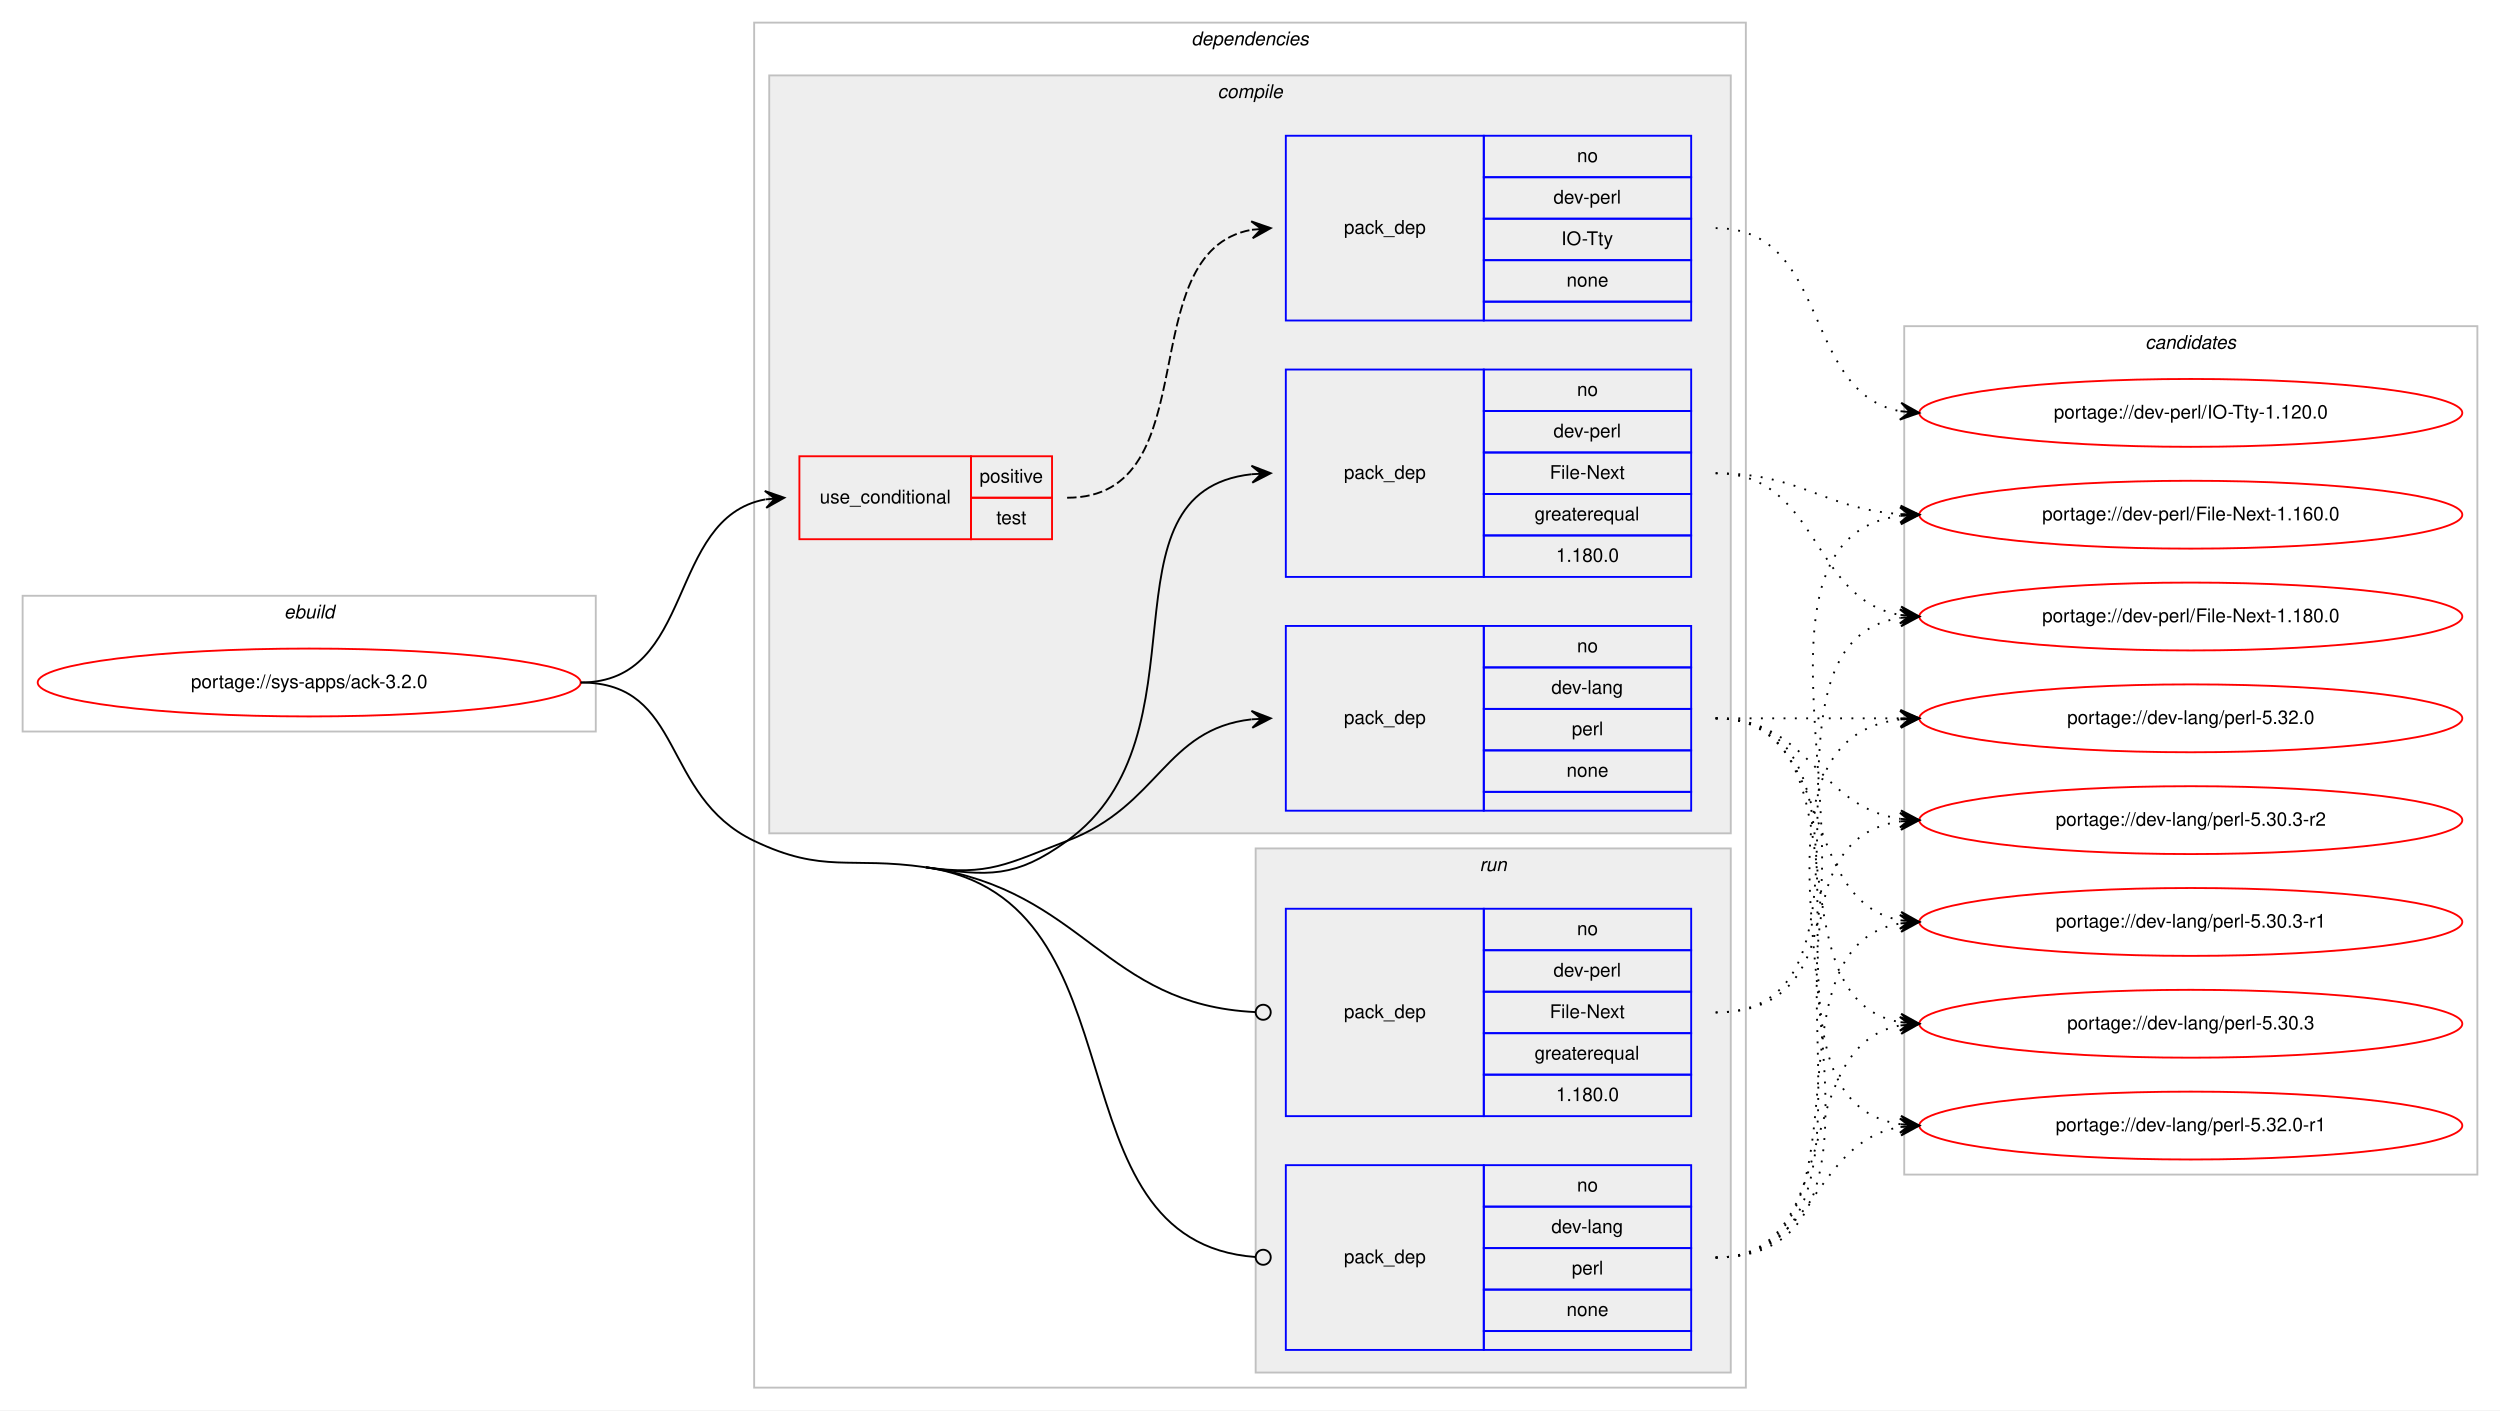
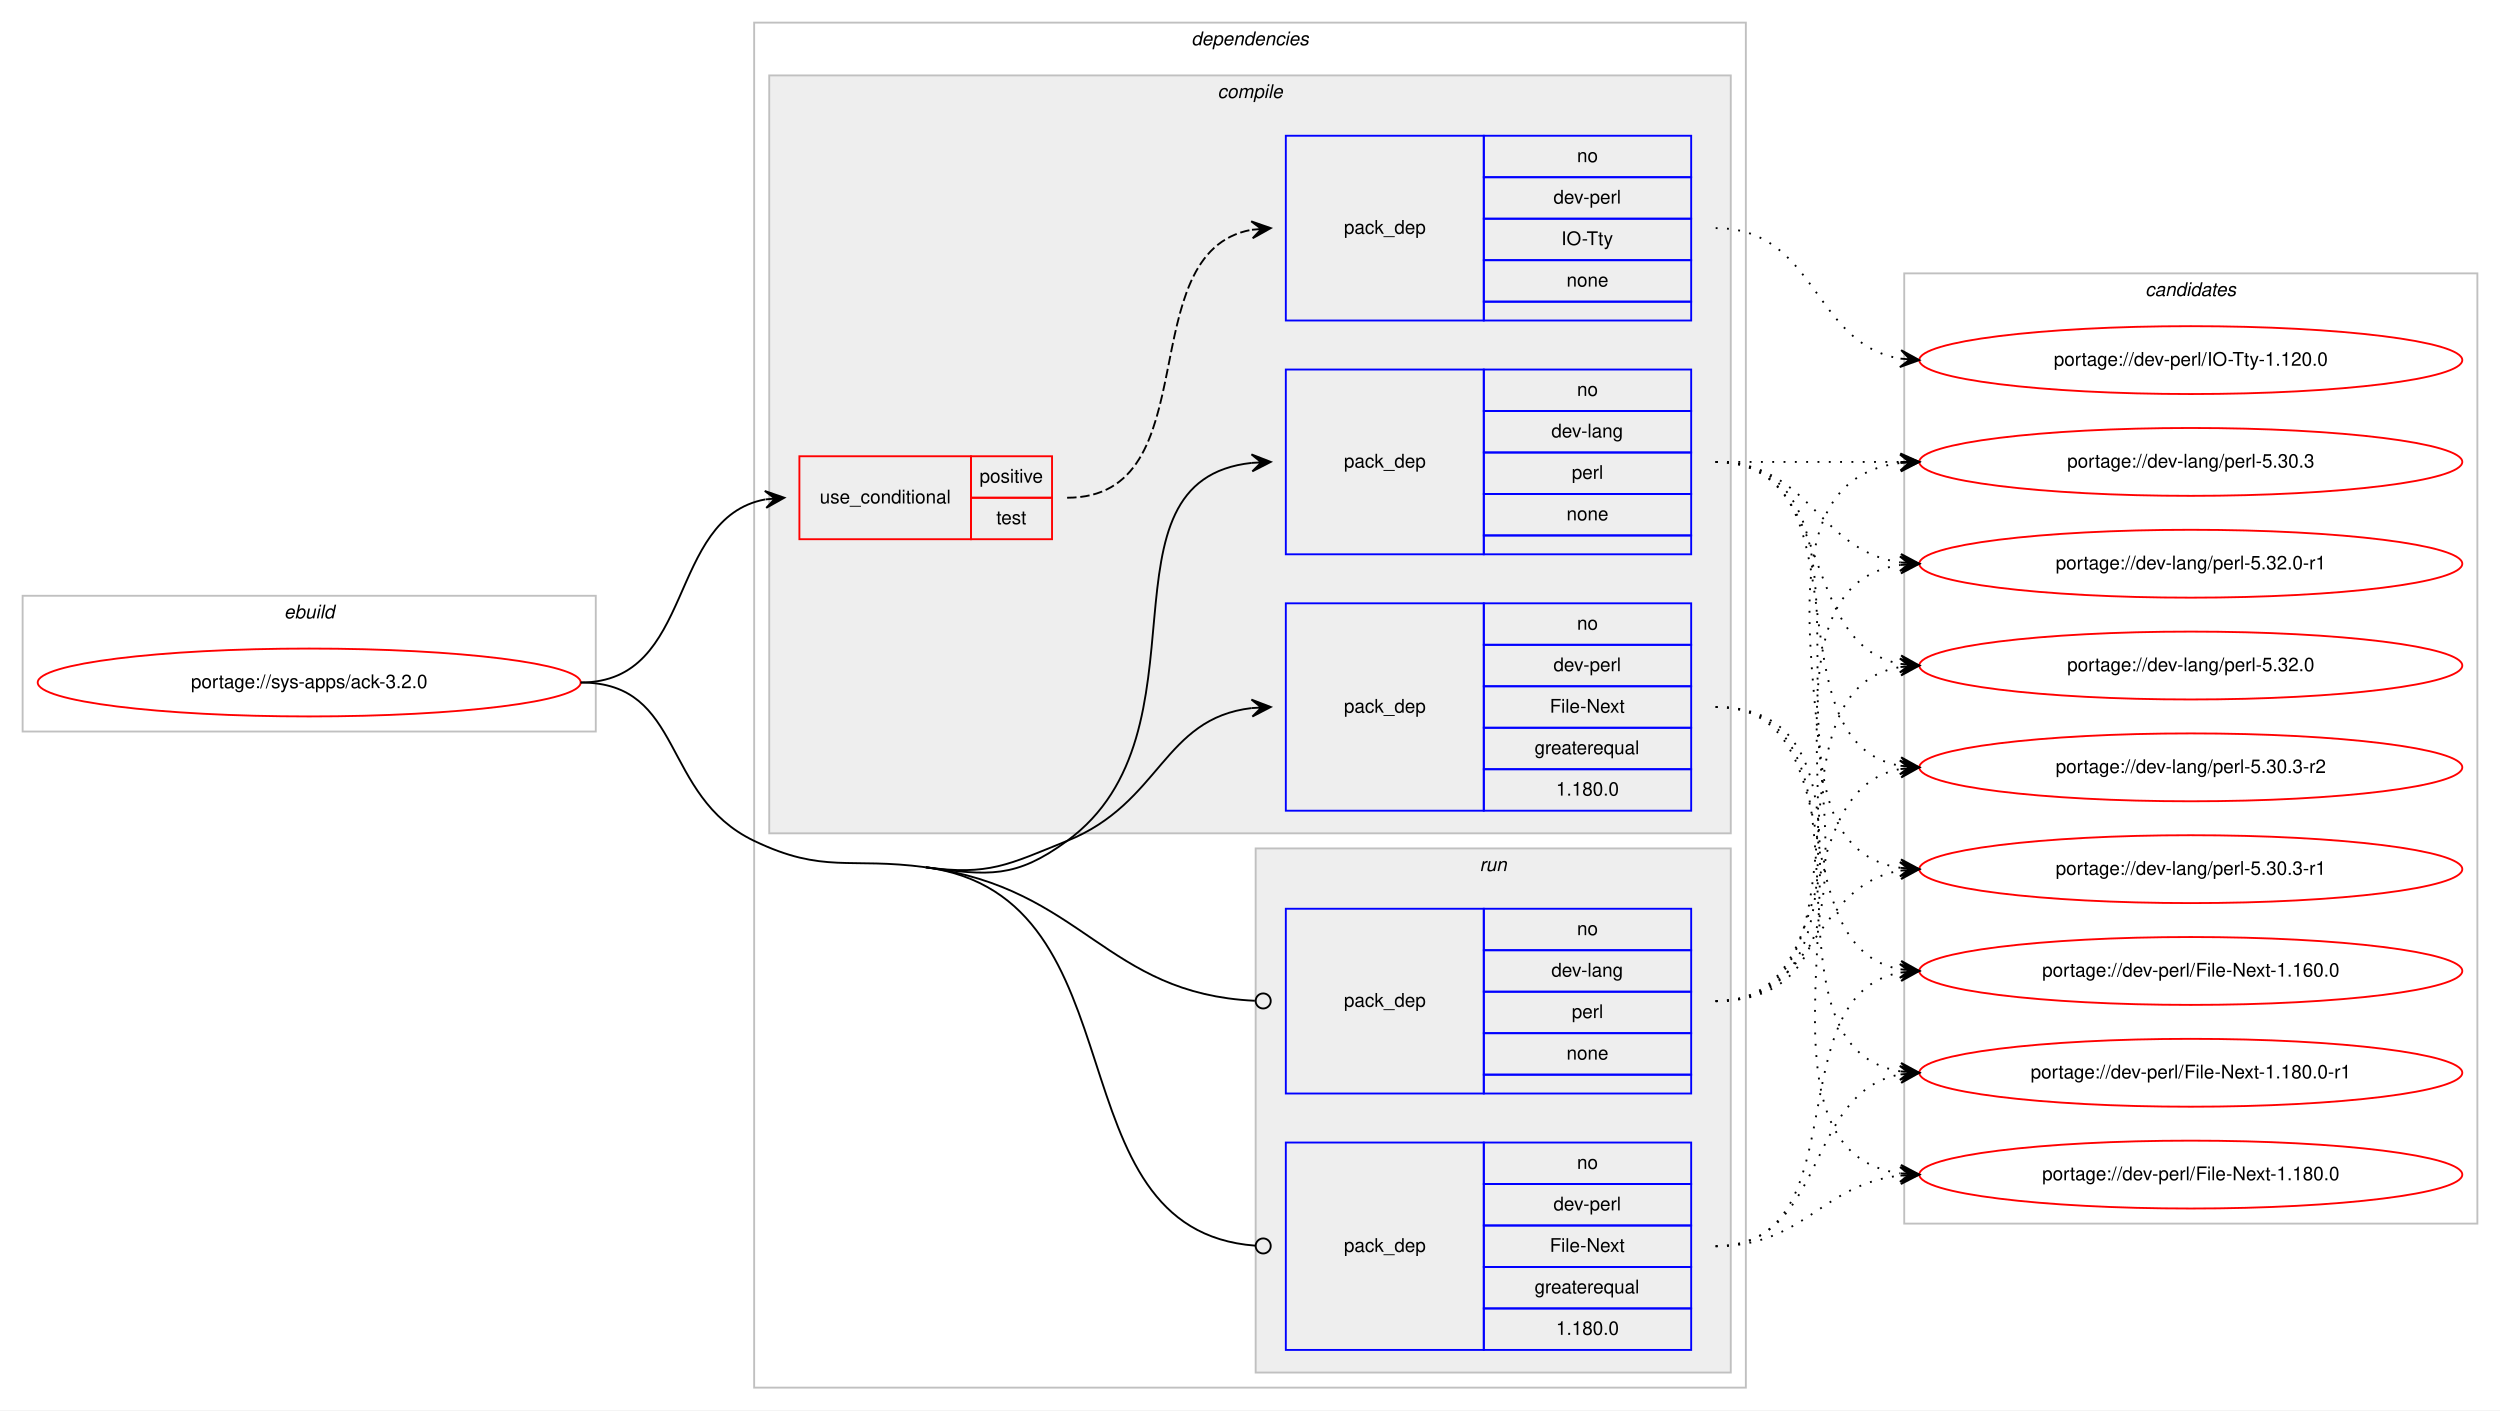
<svg xmlns="http://www.w3.org/2000/svg" xmlns:xlink="http://www.w3.org/1999/xlink" width="1326pt" height="748pt" viewBox="0.00 0.00 1326.00 748.00">
  <g id="graph0" class="graph" transform="scale(1 1) rotate(0) translate(4 744)">
    <polygon fill="#ffffff" stroke="transparent" points="-4,4 -4,-744 1322,-744 1322,4 -4,4" />
    <g id="clust1" class="cluster">
      <polygon fill="none" stroke="#c0c0c0" points="8,-356 8,-428 312,-428 312,-356 8,-356" />
      <text text-anchor="start" x="146.663" y="-416" font-family="Helvetica,sans-Serif" font-style="italic" font-size="10.00" fill="#000000">ebuild</text>
    </g>
    <g id="clust2" class="cluster">
      <polygon fill="none" stroke="#c0c0c0" points="396,-8 396,-732 922,-732 922,-8 396,-8" />
      <text text-anchor="start" x="627.875" y="-720" font-family="Helvetica,sans-Serif" font-style="italic" font-size="10.00" fill="#000000">dependencies</text>
    </g>
    <g id="clust3" class="cluster">
      <polygon fill="#eeeeee" stroke="#c0c0c0" points="404,-302 404,-704 914,-704 914,-302 404,-302" />
      <text text-anchor="start" x="641.778" y="-692" font-family="Helvetica,sans-Serif" font-style="italic" font-size="10.00" fill="#000000">compile</text>
    </g>
    <g id="clust9" class="cluster">
      <polygon fill="#eeeeee" stroke="#c0c0c0" points="662,-16 662,-294 914,-294 914,-16 662,-16" />
      <text text-anchor="start" x="780.777" y="-282" font-family="Helvetica,sans-Serif" font-style="italic" font-size="10.00" fill="#000000">run</text>
    </g>
    <g id="clust12" class="cluster">
-       <polygon fill="none" stroke="#c0c0c0" points="1006,-121 1006,-571 1310,-571 1310,-121 1006,-121" />
-       <text text-anchor="start" x="1133.824" y="-559" font-family="Helvetica,sans-Serif" font-style="italic" font-size="10.00" fill="#000000">candidates</text>
+       <polygon fill="none" stroke="#c0c0c0" points="1006,-95 1006,-599 1310,-599 1310,-95 1006,-95" />
+       <text text-anchor="start" x="1133.824" y="-587" font-family="Helvetica,sans-Serif" font-style="italic" font-size="10.00" fill="#000000">candidates</text>
    </g>
    <g id="node1" class="node">
      <g id="a_node1">
        <a xlink:href="../sys-apps/ack-3.2.0.svg" xlink:title="portage://sys-apps/ack-3.2.0">
          <ellipse fill="none" stroke="#ff0000" cx="160" cy="-382" rx="144" ry="18" />
          <text text-anchor="middle" x="160" y="-379" font-family="Helvetica,sans-Serif" font-size="10.00" fill="#000000">portage://sys-apps/ack-3.2.0</text>
        </a>
      </g>
    </g>
    <g id="node2" class="node">
      <polygon fill="none" stroke="#ff0000" points="420,-458 420,-502 511,-502 511,-458 420,-458" />
      <text text-anchor="start" x="430.767" y="-477" font-family="Helvetica,sans-Serif" font-size="10.00" fill="#000000">use_conditional</text>
      <polygon fill="none" stroke="#ff0000" points="511,-480 511,-502 554,-502 554,-480 511,-480" />
      <text text-anchor="start" x="515.553" y="-488" font-family="Helvetica,sans-Serif" font-size="10.00" fill="#000000">positive</text>
      <polygon fill="none" stroke="#ff0000" points="511,-458 511,-480 554,-480 554,-458 511,-458" />
      <text text-anchor="start" x="524.442" y="-466" font-family="Helvetica,sans-Serif" font-size="10.00" fill="#000000">test</text>
    </g>
    <g id="edge2" class="edge">
      <path fill="none" stroke="#000000" d="M304,-382C365.145,-382 349.357,-469.213 401.787,-479.092" />
      <polygon fill="#000000" stroke="#000000" points="412,-480 401.641,-483.597 407.02,-479.557 402.039,-479.115 402.039,-479.115 402.039,-479.115 407.02,-479.557 402.438,-474.632 412,-480 412,-480" />
    </g>
    <g id="node4" class="node">
-       <polygon fill="none" stroke="#0000ff" points="678,-314 678,-412 783,-412 783,-314 678,-314" />
-       <text text-anchor="start" x="708.823" y="-360" font-family="Helvetica,sans-Serif" font-size="10.00" fill="#000000">pack_dep</text>
-       <polygon fill="none" stroke="#0000ff" points="783,-390 783,-412 893,-412 893,-390 783,-390" />
-       <text text-anchor="start" x="832.441" y="-398" font-family="Helvetica,sans-Serif" font-size="10.00" fill="#000000">no</text>
-       <polygon fill="none" stroke="#0000ff" points="783,-368 783,-390 893,-390 893,-368 783,-368" />
-       <text text-anchor="start" x="818.828" y="-376" font-family="Helvetica,sans-Serif" font-size="10.00" fill="#000000">dev-lang</text>
-       <polygon fill="none" stroke="#0000ff" points="783,-346 783,-368 893,-368 893,-346 783,-346" />
-       <text text-anchor="start" x="829.667" y="-354" font-family="Helvetica,sans-Serif" font-size="10.00" fill="#000000">perl</text>
-       <polygon fill="none" stroke="#0000ff" points="783,-324 783,-346 893,-346 893,-324 783,-324" />
-       <text text-anchor="start" x="826.882" y="-332" font-family="Helvetica,sans-Serif" font-size="10.00" fill="#000000">none</text>
-       <polygon fill="none" stroke="#0000ff" points="783,-314 783,-324 893,-324 893,-314 783,-314" />
-     </g>
-     <g id="edge3" class="edge">
-       <path fill="none" stroke="#000000" d="M487,-284C520.558,-279.136 530.303,-285.954 562,-298 610.994,-316.618 613.808,-357.291 659.841,-362.457" />
-       <polygon fill="#000000" stroke="#000000" points="670,-363 659.774,-366.959 665.007,-362.733 660.014,-362.466 660.014,-362.466 660.014,-362.466 665.007,-362.733 660.255,-357.972 670,-363 670,-363" />
-     </g>
-     <g id="node5" class="node">
-       <polygon fill="none" stroke="#0000ff" points="678,-438 678,-548 783,-548 783,-438 678,-438" />
-       <text text-anchor="start" x="708.823" y="-490" font-family="Helvetica,sans-Serif" font-size="10.00" fill="#000000">pack_dep</text>
+       <polygon fill="none" stroke="#0000ff" points="678,-450 678,-548 783,-548 783,-450 678,-450" />
+       <text text-anchor="start" x="708.823" y="-496" font-family="Helvetica,sans-Serif" font-size="10.00" fill="#000000">pack_dep</text>
      <polygon fill="none" stroke="#0000ff" points="783,-526 783,-548 893,-548 893,-526 783,-526" />
      <text text-anchor="start" x="832.441" y="-534" font-family="Helvetica,sans-Serif" font-size="10.00" fill="#000000">no</text>
      <polygon fill="none" stroke="#0000ff" points="783,-504 783,-526 893,-526 893,-504 783,-504" />
-       <text text-anchor="start" x="819.943" y="-512" font-family="Helvetica,sans-Serif" font-size="10.00" fill="#000000">dev-perl</text>
+       <text text-anchor="start" x="818.828" y="-512" font-family="Helvetica,sans-Serif" font-size="10.00" fill="#000000">dev-lang</text>
      <polygon fill="none" stroke="#0000ff" points="783,-482 783,-504 893,-504 893,-482 783,-482" />
-       <text text-anchor="start" x="818.004" y="-490" font-family="Helvetica,sans-Serif" font-size="10.00" fill="#000000">File-Next</text>
+       <text text-anchor="start" x="829.667" y="-490" font-family="Helvetica,sans-Serif" font-size="10.00" fill="#000000">perl</text>
      <polygon fill="none" stroke="#0000ff" points="783,-460 783,-482 893,-482 893,-460 783,-460" />
-       <text text-anchor="start" x="809.936" y="-468" font-family="Helvetica,sans-Serif" font-size="10.00" fill="#000000">greaterequal</text>
-       <polygon fill="none" stroke="#0000ff" points="783,-438 783,-460 893,-460 893,-438 783,-438" />
-       <text text-anchor="start" x="821.323" y="-446" font-family="Helvetica,sans-Serif" font-size="10.00" fill="#000000">1.180.0</text>
+       <text text-anchor="start" x="826.882" y="-468" font-family="Helvetica,sans-Serif" font-size="10.00" fill="#000000">none</text>
+       <polygon fill="none" stroke="#0000ff" points="783,-450 783,-460 893,-460 893,-450 783,-450" />
+     </g>
+     <g id="edge3" class="edge">
+       <path fill="none" stroke="#000000" d="M487,-284C520.605,-279.471 534.623,-277.991 562,-298 640.997,-355.736 573.687,-489.175 659.945,-498.486" />
+       <polygon fill="#000000" stroke="#000000" points="670,-499 659.783,-502.984 665.006,-498.745 660.013,-498.49 660.013,-498.49 660.013,-498.49 665.006,-498.745 660.243,-493.995 670,-499 670,-499" />
+     </g>
+     <g id="node5" class="node">
+       <polygon fill="none" stroke="#0000ff" points="678,-314 678,-424 783,-424 783,-314 678,-314" />
+       <text text-anchor="start" x="708.823" y="-366" font-family="Helvetica,sans-Serif" font-size="10.00" fill="#000000">pack_dep</text>
+       <polygon fill="none" stroke="#0000ff" points="783,-402 783,-424 893,-424 893,-402 783,-402" />
+       <text text-anchor="start" x="832.441" y="-410" font-family="Helvetica,sans-Serif" font-size="10.00" fill="#000000">no</text>
+       <polygon fill="none" stroke="#0000ff" points="783,-380 783,-402 893,-402 893,-380 783,-380" />
+       <text text-anchor="start" x="819.943" y="-388" font-family="Helvetica,sans-Serif" font-size="10.00" fill="#000000">dev-perl</text>
+       <polygon fill="none" stroke="#0000ff" points="783,-358 783,-380 893,-380 893,-358 783,-358" />
+       <text text-anchor="start" x="818.004" y="-366" font-family="Helvetica,sans-Serif" font-size="10.00" fill="#000000">File-Next</text>
+       <polygon fill="none" stroke="#0000ff" points="783,-336 783,-358 893,-358 893,-336 783,-336" />
+       <text text-anchor="start" x="809.936" y="-344" font-family="Helvetica,sans-Serif" font-size="10.00" fill="#000000">greaterequal</text>
+       <polygon fill="none" stroke="#0000ff" points="783,-314 783,-336 893,-336 893,-314 783,-314" />
+       <text text-anchor="start" x="821.323" y="-322" font-family="Helvetica,sans-Serif" font-size="10.00" fill="#000000">1.180.0</text>
    </g>
    <g id="edge4" class="edge">
-       <path fill="none" stroke="#000000" d="M487,-284C520.558,-279.136 534.496,-278.166 562,-298 639.453,-353.854 575.892,-483.199 659.913,-492.473" />
-       <polygon fill="#000000" stroke="#000000" points="670,-493 659.779,-496.972 665.007,-492.739 660.014,-492.478 660.014,-492.478 660.014,-492.478 665.007,-492.739 660.248,-487.985 670,-493 670,-493" />
+       <path fill="none" stroke="#000000" d="M487,-284C520.605,-279.471 530.548,-285.326 562,-298 611.95,-318.128 612.678,-362.918 659.906,-368.438" />
+       <polygon fill="#000000" stroke="#000000" points="670,-369 659.765,-372.938 665.008,-368.722 660.015,-368.445 660.015,-368.445 660.015,-368.445 665.008,-368.722 660.265,-363.951 670,-369 670,-369" />
    </g>
    <g id="node6" class="node">
-       <polygon fill="none" stroke="#0000ff" points="678,-28 678,-126 783,-126 783,-28 678,-28" />
-       <text text-anchor="start" x="708.823" y="-74" font-family="Helvetica,sans-Serif" font-size="10.00" fill="#000000">pack_dep</text>
-       <polygon fill="none" stroke="#0000ff" points="783,-104 783,-126 893,-126 893,-104 783,-104" />
-       <text text-anchor="start" x="832.441" y="-112" font-family="Helvetica,sans-Serif" font-size="10.00" fill="#000000">no</text>
-       <polygon fill="none" stroke="#0000ff" points="783,-82 783,-104 893,-104 893,-82 783,-82" />
-       <text text-anchor="start" x="818.828" y="-90" font-family="Helvetica,sans-Serif" font-size="10.00" fill="#000000">dev-lang</text>
-       <polygon fill="none" stroke="#0000ff" points="783,-60 783,-82 893,-82 893,-60 783,-60" />
-       <text text-anchor="start" x="829.667" y="-68" font-family="Helvetica,sans-Serif" font-size="10.00" fill="#000000">perl</text>
-       <polygon fill="none" stroke="#0000ff" points="783,-38 783,-60 893,-60 893,-38 783,-38" />
-       <text text-anchor="start" x="826.882" y="-46" font-family="Helvetica,sans-Serif" font-size="10.00" fill="#000000">none</text>
-       <polygon fill="none" stroke="#0000ff" points="783,-28 783,-38 893,-38 893,-28 783,-28" />
-     </g>
-     <g id="edge5" class="edge">
-       <path fill="none" stroke="#000000" d="M487,-284C605.798,-266.783 549.865,-85.421 662,-77.282" />
-       <ellipse fill="none" stroke="#000000" cx="666.003" cy="-77.141" rx="4" ry="4" />
-       <path fill="none" stroke="#000000" d="M304,-382C359.369,-382 346.055,-321.899 396,-298 432.912,-280.337 446.503,-289.869 487,-284" />
-     </g>
-     <g id="node7" class="node">
-       <polygon fill="none" stroke="#0000ff" points="678,-152 678,-262 783,-262 783,-152 678,-152" />
-       <text text-anchor="start" x="708.823" y="-204" font-family="Helvetica,sans-Serif" font-size="10.00" fill="#000000">pack_dep</text>
+       <polygon fill="none" stroke="#0000ff" points="678,-164 678,-262 783,-262 783,-164 678,-164" />
+       <text text-anchor="start" x="708.823" y="-210" font-family="Helvetica,sans-Serif" font-size="10.00" fill="#000000">pack_dep</text>
      <polygon fill="none" stroke="#0000ff" points="783,-240 783,-262 893,-262 893,-240 783,-240" />
      <text text-anchor="start" x="832.441" y="-248" font-family="Helvetica,sans-Serif" font-size="10.00" fill="#000000">no</text>
      <polygon fill="none" stroke="#0000ff" points="783,-218 783,-240 893,-240 893,-218 783,-218" />
-       <text text-anchor="start" x="819.943" y="-226" font-family="Helvetica,sans-Serif" font-size="10.00" fill="#000000">dev-perl</text>
+       <text text-anchor="start" x="818.828" y="-226" font-family="Helvetica,sans-Serif" font-size="10.00" fill="#000000">dev-lang</text>
      <polygon fill="none" stroke="#0000ff" points="783,-196 783,-218 893,-218 893,-196 783,-196" />
-       <text text-anchor="start" x="818.004" y="-204" font-family="Helvetica,sans-Serif" font-size="10.00" fill="#000000">File-Next</text>
+       <text text-anchor="start" x="829.667" y="-204" font-family="Helvetica,sans-Serif" font-size="10.00" fill="#000000">perl</text>
      <polygon fill="none" stroke="#0000ff" points="783,-174 783,-196 893,-196 893,-174 783,-174" />
-       <text text-anchor="start" x="809.936" y="-182" font-family="Helvetica,sans-Serif" font-size="10.00" fill="#000000">greaterequal</text>
-       <polygon fill="none" stroke="#0000ff" points="783,-152 783,-174 893,-174 893,-152 783,-152" />
-       <text text-anchor="start" x="821.323" y="-160" font-family="Helvetica,sans-Serif" font-size="10.00" fill="#000000">1.180.0</text>
+       <text text-anchor="start" x="826.882" y="-182" font-family="Helvetica,sans-Serif" font-size="10.00" fill="#000000">none</text>
+       <polygon fill="none" stroke="#0000ff" points="783,-164 783,-174 893,-174 893,-164 783,-164" />
+     </g>
+     <g id="edge5" class="edge">
+       <path fill="none" stroke="#000000" d="M487,-284C570.588,-272.735 582.057,-216.888 661.562,-213.192" />
+       <ellipse fill="none" stroke="#000000" cx="666.001" cy="-213.091" rx="4" ry="4" />
+     </g>
+     <g id="node7" class="node">
+       <polygon fill="none" stroke="#0000ff" points="678,-28 678,-138 783,-138 783,-28 678,-28" />
+       <text text-anchor="start" x="708.823" y="-80" font-family="Helvetica,sans-Serif" font-size="10.00" fill="#000000">pack_dep</text>
+       <polygon fill="none" stroke="#0000ff" points="783,-116 783,-138 893,-138 893,-116 783,-116" />
+       <text text-anchor="start" x="832.441" y="-124" font-family="Helvetica,sans-Serif" font-size="10.00" fill="#000000">no</text>
+       <polygon fill="none" stroke="#0000ff" points="783,-94 783,-116 893,-116 893,-94 783,-94" />
+       <text text-anchor="start" x="819.943" y="-102" font-family="Helvetica,sans-Serif" font-size="10.00" fill="#000000">dev-perl</text>
+       <polygon fill="none" stroke="#0000ff" points="783,-72 783,-94 893,-94 893,-72 783,-72" />
+       <text text-anchor="start" x="818.004" y="-80" font-family="Helvetica,sans-Serif" font-size="10.00" fill="#000000">File-Next</text>
+       <polygon fill="none" stroke="#0000ff" points="783,-50 783,-72 893,-72 893,-50 783,-50" />
+       <text text-anchor="start" x="809.936" y="-58" font-family="Helvetica,sans-Serif" font-size="10.00" fill="#000000">greaterequal</text>
+       <polygon fill="none" stroke="#0000ff" points="783,-28 783,-50 893,-50 893,-28 783,-28" />
+       <text text-anchor="start" x="821.323" y="-36" font-family="Helvetica,sans-Serif" font-size="10.00" fill="#000000">1.180.0</text>
    </g>
    <g id="edge6" class="edge">
-       <path fill="none" stroke="#000000" d="M487,-284C571.598,-271.739 581.218,-210.971 661.959,-207.185" />
-       <ellipse fill="none" stroke="#000000" cx="666.001" cy="-207.092" rx="4" ry="4" />
+       <path fill="none" stroke="#000000" d="M487,-284C603.923,-268.242 551.788,-91.573 661.795,-83.3" />
+       <ellipse fill="none" stroke="#000000" cx="666.003" cy="-83.146" rx="4" ry="4" />
+       <path fill="none" stroke="#000000" d="M304,-382C359.369,-382 346.055,-321.899 396,-298 432.912,-280.337 446.446,-289.465 487,-284" />
    </g>
    <g id="node3" class="node">
      <polygon fill="none" stroke="#0000ff" points="678,-574 678,-672 783,-672 783,-574 678,-574" />
      <text text-anchor="start" x="708.823" y="-620" font-family="Helvetica,sans-Serif" font-size="10.00" fill="#000000">pack_dep</text>
      <polygon fill="none" stroke="#0000ff" points="783,-650 783,-672 893,-672 893,-650 783,-650" />
      <text text-anchor="start" x="832.441" y="-658" font-family="Helvetica,sans-Serif" font-size="10.00" fill="#000000">no</text>
      <polygon fill="none" stroke="#0000ff" points="783,-628 783,-650 893,-650 893,-628 783,-628" />
      <text text-anchor="start" x="819.943" y="-636" font-family="Helvetica,sans-Serif" font-size="10.00" fill="#000000">dev-perl</text>
      <polygon fill="none" stroke="#0000ff" points="783,-606 783,-628 893,-628 893,-606 783,-606" />
      <text text-anchor="start" x="824.112" y="-614" font-family="Helvetica,sans-Serif" font-size="10.00" fill="#000000">IO-Tty</text>
      <polygon fill="none" stroke="#0000ff" points="783,-584 783,-606 893,-606 893,-584 783,-584" />
      <text text-anchor="start" x="826.882" y="-592" font-family="Helvetica,sans-Serif" font-size="10.00" fill="#000000">none</text>
      <polygon fill="none" stroke="#0000ff" points="783,-574 783,-584 893,-584 893,-574 783,-574" />
    </g>
    <g id="edge1" class="edge">
      <path fill="none" stroke="#000000" stroke-dasharray="5,2" d="M562,-480C637.912,-480 594.876,-609.908 659.636,-622.087" />
      <polygon fill="#000000" stroke="#000000" points="670,-623 659.644,-626.605 665.019,-622.561 660.039,-622.122 660.039,-622.122 660.039,-622.122 665.019,-622.561 660.434,-617.64 670,-623 670,-623" />
    </g>
    <g id="node8" class="node">
      <g id="a_node8">
        <a xlink:href="../dev-perl/IO-Tty-1.120.0.svg" xlink:title="portage://dev-perl/IO-Tty-1.120.0">
-           <ellipse fill="none" stroke="#ff0000" cx="1158" cy="-525" rx="144" ry="18" />
-           <text text-anchor="middle" x="1158" y="-522" font-family="Helvetica,sans-Serif" font-size="10.00" fill="#000000">portage://dev-perl/IO-Tty-1.120.0</text>
+           <ellipse fill="none" stroke="#ff0000" cx="1158" cy="-553" rx="144" ry="18" />
+           <text text-anchor="middle" x="1158" y="-550" font-family="Helvetica,sans-Serif" font-size="10.00" fill="#000000">portage://dev-perl/IO-Tty-1.120.0</text>
        </a>
      </g>
    </g>
    <g id="edge7" class="edge">
-       <path fill="none" stroke="#000000" stroke-dasharray="1,5" d="M906,-623C967.145,-623 951.357,-535.787 1003.787,-525.908" />
-       <polygon fill="#000000" stroke="#000000" points="1014,-525 1004.438,-530.368 1009.02,-525.443 1004.039,-525.885 1004.039,-525.885 1004.039,-525.885 1009.02,-525.443 1003.641,-521.403 1014,-525 1014,-525" />
+       <path fill="none" stroke="#000000" stroke-dasharray="1,5" d="M906,-623C959.625,-623 957.351,-561.477 1003.989,-553.786" />
+       <polygon fill="#000000" stroke="#000000" points="1014,-553 1004.383,-558.269 1009.015,-553.391 1004.031,-553.783 1004.031,-553.783 1004.031,-553.783 1009.015,-553.391 1003.678,-549.297 1014,-553 1014,-553" />
    </g>
    <g id="node9" class="node">
      <g id="a_node9">
        <a xlink:href="../dev-lang/perl-5.32.0-r1.svg" xlink:title="portage://dev-lang/perl-5.32.0-r1">
-           <ellipse fill="none" stroke="#ff0000" cx="1158" cy="-147" rx="144" ry="18" />
-           <text text-anchor="middle" x="1158" y="-144" font-family="Helvetica,sans-Serif" font-size="10.00" fill="#000000">portage://dev-lang/perl-5.32.0-r1</text>
+           <ellipse fill="none" stroke="#ff0000" cx="1158" cy="-445" rx="144" ry="18" />
+           <text text-anchor="middle" x="1158" y="-442" font-family="Helvetica,sans-Serif" font-size="10.00" fill="#000000">portage://dev-lang/perl-5.32.0-r1</text>
        </a>
      </g>
    </g>
    <g id="edge8" class="edge">
-       <path fill="none" stroke="#000000" stroke-dasharray="1,5" d="M906,-363C1009.768,-363 913.516,-161.106 1004.001,-147.699" />
-       <polygon fill="#000000" stroke="#000000" points="1014,-147 1004.338,-152.186 1009.012,-147.349 1004.024,-147.697 1004.024,-147.697 1004.024,-147.697 1009.012,-147.349 1003.711,-143.208 1014,-147 1014,-147" />
+       <path fill="none" stroke="#000000" stroke-dasharray="1,5" d="M906,-499C956.102,-499 960.012,-451.934 1003.979,-445.683" />
+       <polygon fill="#000000" stroke="#000000" points="1014,-445 1004.329,-450.169 1009.012,-445.34 1004.023,-445.68 1004.023,-445.68 1004.023,-445.68 1009.012,-445.34 1003.717,-441.19 1014,-445 1014,-445" />
    </g>
    <g id="node10" class="node">
      <g id="a_node10">
        <a xlink:href="../dev-lang/perl-5.32.0.svg" xlink:title="portage://dev-lang/perl-5.32.0">
-           <ellipse fill="none" stroke="#ff0000" cx="1158" cy="-363" rx="144" ry="18" />
-           <text text-anchor="middle" x="1158" y="-360" font-family="Helvetica,sans-Serif" font-size="10.00" fill="#000000">portage://dev-lang/perl-5.32.0</text>
+           <ellipse fill="none" stroke="#ff0000" cx="1158" cy="-391" rx="144" ry="18" />
+           <text text-anchor="middle" x="1158" y="-388" font-family="Helvetica,sans-Serif" font-size="10.00" fill="#000000">portage://dev-lang/perl-5.32.0</text>
        </a>
      </g>
    </g>
    <g id="edge9" class="edge">
-       <path fill="none" stroke="#000000" stroke-dasharray="1,5" d="M906,-363C950.438,-363 964.02,-363 1003.878,-363" />
-       <polygon fill="#000000" stroke="#000000" points="1014,-363 1004,-367.5 1009,-363 1004,-363 1004,-363 1004,-363 1009,-363 1004,-358.5 1014,-363 1014,-363" />
+       <path fill="none" stroke="#000000" stroke-dasharray="1,5" d="M906,-499C970.303,-499 948.78,-402.09 1004.031,-391.869" />
+       <polygon fill="#000000" stroke="#000000" points="1014,-391 1004.429,-396.352 1009.019,-391.434 1004.038,-391.869 1004.038,-391.869 1004.038,-391.869 1009.019,-391.434 1003.647,-387.386 1014,-391 1014,-391" />
    </g>
    <g id="node11" class="node">
      <g id="a_node11">
        <a xlink:href="../dev-lang/perl-5.30.3-r2.svg" xlink:title="portage://dev-lang/perl-5.30.3-r2">
-           <ellipse fill="none" stroke="#ff0000" cx="1158" cy="-309" rx="144" ry="18" />
-           <text text-anchor="middle" x="1158" y="-306" font-family="Helvetica,sans-Serif" font-size="10.00" fill="#000000">portage://dev-lang/perl-5.30.3-r2</text>
+           <ellipse fill="none" stroke="#ff0000" cx="1158" cy="-337" rx="144" ry="18" />
+           <text text-anchor="middle" x="1158" y="-334" font-family="Helvetica,sans-Serif" font-size="10.00" fill="#000000">portage://dev-lang/perl-5.30.3-r2</text>
        </a>
      </g>
    </g>
    <g id="edge10" class="edge">
-       <path fill="none" stroke="#000000" stroke-dasharray="1,5" d="M906,-363C956.102,-363 960.012,-315.934 1003.979,-309.683" />
-       <polygon fill="#000000" stroke="#000000" points="1014,-309 1004.329,-314.169 1009.012,-309.34 1004.023,-309.68 1004.023,-309.68 1004.023,-309.68 1009.012,-309.34 1003.717,-305.19 1014,-309 1014,-309" />
+       <path fill="none" stroke="#000000" stroke-dasharray="1,5" d="M906,-499C988.815,-499 932.779,-350.623 1003.661,-337.872" />
+       <polygon fill="#000000" stroke="#000000" points="1014,-337 1004.413,-342.324 1009.018,-337.42 1004.035,-337.84 1004.035,-337.84 1004.035,-337.84 1009.018,-337.42 1003.657,-333.356 1014,-337 1014,-337" />
    </g>
    <g id="node12" class="node">
      <g id="a_node12">
        <a xlink:href="../dev-lang/perl-5.30.3-r1.svg" xlink:title="portage://dev-lang/perl-5.30.3-r1">
-           <ellipse fill="none" stroke="#ff0000" cx="1158" cy="-255" rx="144" ry="18" />
-           <text text-anchor="middle" x="1158" y="-252" font-family="Helvetica,sans-Serif" font-size="10.00" fill="#000000">portage://dev-lang/perl-5.30.3-r1</text>
+           <ellipse fill="none" stroke="#ff0000" cx="1158" cy="-283" rx="144" ry="18" />
+           <text text-anchor="middle" x="1158" y="-280" font-family="Helvetica,sans-Serif" font-size="10.00" fill="#000000">portage://dev-lang/perl-5.30.3-r1</text>
        </a>
      </g>
    </g>
    <g id="edge11" class="edge">
-       <path fill="none" stroke="#000000" stroke-dasharray="1,5" d="M906,-363C970.303,-363 948.78,-266.09 1004.031,-255.869" />
-       <polygon fill="#000000" stroke="#000000" points="1014,-255 1004.429,-260.352 1009.019,-255.434 1004.038,-255.869 1004.038,-255.869 1004.038,-255.869 1009.019,-255.434 1003.647,-251.386 1014,-255 1014,-255" />
+       <path fill="none" stroke="#000000" stroke-dasharray="1,5" d="M906,-499C1009.768,-499 913.516,-297.106 1004.001,-283.699" />
+       <polygon fill="#000000" stroke="#000000" points="1014,-283 1004.338,-288.186 1009.012,-283.349 1004.024,-283.697 1004.024,-283.697 1004.024,-283.697 1009.012,-283.349 1003.711,-279.208 1014,-283 1014,-283" />
    </g>
    <g id="node13" class="node">
      <g id="a_node13">
        <a xlink:href="../dev-lang/perl-5.30.3.svg" xlink:title="portage://dev-lang/perl-5.30.3">
-           <ellipse fill="none" stroke="#ff0000" cx="1158" cy="-201" rx="144" ry="18" />
-           <text text-anchor="middle" x="1158" y="-198" font-family="Helvetica,sans-Serif" font-size="10.00" fill="#000000">portage://dev-lang/perl-5.30.3</text>
+           <ellipse fill="none" stroke="#ff0000" cx="1158" cy="-499" rx="144" ry="18" />
+           <text text-anchor="middle" x="1158" y="-496" font-family="Helvetica,sans-Serif" font-size="10.00" fill="#000000">portage://dev-lang/perl-5.30.3</text>
        </a>
      </g>
    </g>
    <g id="edge12" class="edge">
-       <path fill="none" stroke="#000000" stroke-dasharray="1,5" d="M906,-363C988.815,-363 932.779,-214.623 1003.661,-201.872" />
-       <polygon fill="#000000" stroke="#000000" points="1014,-201 1004.413,-206.324 1009.018,-201.42 1004.035,-201.84 1004.035,-201.84 1004.035,-201.84 1009.018,-201.42 1003.657,-197.356 1014,-201 1014,-201" />
+       <path fill="none" stroke="#000000" stroke-dasharray="1,5" d="M906,-499C950.438,-499 964.02,-499 1003.878,-499" />
+       <polygon fill="#000000" stroke="#000000" points="1014,-499 1004,-503.5 1009,-499 1004,-499 1004,-499 1004,-499 1009,-499 1004,-494.5 1014,-499 1014,-499" />
    </g>
    <g id="node14" class="node">
      <g id="a_node14">
-         <a xlink:href="../dev-perl/File-Next-1.180.0.svg" xlink:title="portage://dev-perl/File-Next-1.180.0">
-           <ellipse fill="none" stroke="#ff0000" cx="1158" cy="-417" rx="144" ry="18" />
-           <text text-anchor="middle" x="1158" y="-414" font-family="Helvetica,sans-Serif" font-size="10.00" fill="#000000">portage://dev-perl/File-Next-1.180.0</text>
+         <a xlink:href="../dev-perl/File-Next-1.180.0-r1.svg" xlink:title="portage://dev-perl/File-Next-1.180.0-r1">
+           <ellipse fill="none" stroke="#ff0000" cx="1158" cy="-175" rx="144" ry="18" />
+           <text text-anchor="middle" x="1158" y="-172" font-family="Helvetica,sans-Serif" font-size="10.00" fill="#000000">portage://dev-perl/File-Next-1.180.0-r1</text>
        </a>
      </g>
    </g>
    <g id="edge13" class="edge">
-       <path fill="none" stroke="#000000" stroke-dasharray="1,5" d="M906,-493C961.025,-493 956.214,-426.203 1003.76,-417.853" />
-       <polygon fill="#000000" stroke="#000000" points="1014,-417 1004.408,-422.315 1009.017,-417.415 1004.035,-417.831 1004.035,-417.831 1004.035,-417.831 1009.017,-417.415 1003.661,-413.346 1014,-417 1014,-417" />
+       <path fill="none" stroke="#000000" stroke-dasharray="1,5" d="M906,-369C1001.117,-369 921.53,-188.766 1004.022,-175.742" />
+       <polygon fill="#000000" stroke="#000000" points="1014,-175 1004.361,-180.229 1009.014,-175.371 1004.028,-175.741 1004.028,-175.741 1004.028,-175.741 1009.014,-175.371 1003.694,-171.254 1014,-175 1014,-175" />
    </g>
    <g id="node15" class="node">
      <g id="a_node15">
+         <a xlink:href="../dev-perl/File-Next-1.180.0.svg" xlink:title="portage://dev-perl/File-Next-1.180.0">
+           <ellipse fill="none" stroke="#ff0000" cx="1158" cy="-121" rx="144" ry="18" />
+           <text text-anchor="middle" x="1158" y="-118" font-family="Helvetica,sans-Serif" font-size="10.00" fill="#000000">portage://dev-perl/File-Next-1.180.0</text>
+         </a>
+       </g>
+     </g>
+     <g id="edge14" class="edge">
+       <path fill="none" stroke="#000000" stroke-dasharray="1,5" d="M906,-369C1022.581,-369 901.567,-135.788 1003.762,-121.668" />
+       <polygon fill="#000000" stroke="#000000" points="1014,-121 1004.314,-126.142 1009.011,-121.326 1004.021,-121.651 1004.021,-121.651 1004.021,-121.651 1009.011,-121.326 1003.728,-117.161 1014,-121 1014,-121" />
+     </g>
+     <g id="node16" class="node">
+       <g id="a_node16">
        <a xlink:href="../dev-perl/File-Next-1.160.0.svg" xlink:title="portage://dev-perl/File-Next-1.160.0">
-           <ellipse fill="none" stroke="#ff0000" cx="1158" cy="-471" rx="144" ry="18" />
-           <text text-anchor="middle" x="1158" y="-468" font-family="Helvetica,sans-Serif" font-size="10.00" fill="#000000">portage://dev-perl/File-Next-1.160.0</text>
-         </a>
-       </g>
-     </g>
-     <g id="edge14" class="edge">
-       <path fill="none" stroke="#000000" stroke-dasharray="1,5" d="M906,-493C951.446,-493 963.361,-474.065 1003.961,-471.328" />
-       <polygon fill="#000000" stroke="#000000" points="1014,-471 1004.152,-475.824 1009.003,-471.163 1004.005,-471.327 1004.005,-471.327 1004.005,-471.327 1009.003,-471.163 1003.858,-466.829 1014,-471 1014,-471" />
+           <ellipse fill="none" stroke="#ff0000" cx="1158" cy="-229" rx="144" ry="18" />
+           <text text-anchor="middle" x="1158" y="-226" font-family="Helvetica,sans-Serif" font-size="10.00" fill="#000000">portage://dev-perl/File-Next-1.160.0</text>
+         </a>
+       </g>
    </g>
    <g id="edge15" class="edge">
-       <path fill="none" stroke="#000000" stroke-dasharray="1,5" d="M906,-77C959.625,-77 957.351,-138.523 1003.989,-146.214" />
-       <polygon fill="#000000" stroke="#000000" points="1014,-147 1003.678,-150.703 1009.015,-146.608 1004.031,-146.217 1004.031,-146.217 1004.031,-146.217 1009.015,-146.608 1004.383,-141.731 1014,-147 1014,-147" />
+       <path fill="none" stroke="#000000" stroke-dasharray="1,5" d="M906,-369C980.901,-369 939.744,-241.817 1003.765,-229.894" />
+       <polygon fill="#000000" stroke="#000000" points="1014,-229 1004.429,-234.353 1009.019,-229.435 1004.038,-229.87 1004.038,-229.87 1004.038,-229.87 1009.019,-229.435 1003.646,-225.387 1014,-229 1014,-229" />
    </g>
    <g id="edge16" class="edge">
-       <path fill="none" stroke="#000000" stroke-dasharray="1,5" d="M906,-77C1038.29,-77 886.554,-348.117 1003.866,-362.414" />
-       <polygon fill="#000000" stroke="#000000" points="1014,-363 1003.757,-366.915 1009.008,-362.711 1004.017,-362.423 1004.017,-362.423 1004.017,-362.423 1009.008,-362.711 1004.277,-357.93 1014,-363 1014,-363" />
+       <path fill="none" stroke="#000000" stroke-dasharray="1,5" d="M906,-213C1016.182,-213 907.503,-430.727 1004.006,-444.334" />
+       <polygon fill="#000000" stroke="#000000" points="1014,-445 1003.723,-448.825 1009.011,-444.668 1004.022,-444.335 1004.022,-444.335 1004.022,-444.335 1009.011,-444.668 1004.321,-439.845 1014,-445 1014,-445" />
    </g>
    <g id="edge17" class="edge">
-       <path fill="none" stroke="#000000" stroke-dasharray="1,5" d="M906,-77C1016.182,-77 907.503,-294.727 1004.006,-308.334" />
-       <polygon fill="#000000" stroke="#000000" points="1014,-309 1003.723,-312.825 1009.011,-308.668 1004.022,-308.335 1004.022,-308.335 1004.022,-308.335 1009.011,-308.668 1004.321,-303.845 1014,-309 1014,-309" />
+       <path fill="none" stroke="#000000" stroke-dasharray="1,5" d="M906,-213C994.919,-213 927.228,-377.365 1003.912,-390.206" />
+       <polygon fill="#000000" stroke="#000000" points="1014,-391 1003.678,-394.702 1009.015,-390.608 1004.031,-390.216 1004.031,-390.216 1004.031,-390.216 1009.015,-390.608 1004.384,-385.729 1014,-391 1014,-391" />
    </g>
    <g id="edge18" class="edge">
-       <path fill="none" stroke="#000000" stroke-dasharray="1,5" d="M906,-77C994.919,-77 927.228,-241.365 1003.912,-254.206" />
-       <polygon fill="#000000" stroke="#000000" points="1014,-255 1003.678,-258.702 1009.015,-254.608 1004.031,-254.216 1004.031,-254.216 1004.031,-254.216 1009.015,-254.608 1004.384,-249.73 1014,-255 1014,-255" />
+       <path fill="none" stroke="#000000" stroke-dasharray="1,5" d="M906,-213C975.372,-213 944.506,-324.726 1003.698,-336.073" />
+       <polygon fill="#000000" stroke="#000000" points="1014,-337 1003.637,-340.586 1009.02,-336.552 1004.04,-336.104 1004.04,-336.104 1004.04,-336.104 1009.02,-336.552 1004.443,-331.622 1014,-337 1014,-337" />
    </g>
    <g id="edge19" class="edge">
-       <path fill="none" stroke="#000000" stroke-dasharray="1,5" d="M906,-77C975.372,-77 944.506,-188.726 1003.698,-200.073" />
-       <polygon fill="#000000" stroke="#000000" points="1014,-201 1003.637,-204.586 1009.02,-200.552 1004.04,-200.104 1004.04,-200.104 1004.04,-200.104 1009.02,-200.552 1004.443,-195.622 1014,-201 1014,-201" />
+       <path fill="none" stroke="#000000" stroke-dasharray="1,5" d="M906,-213C959.625,-213 957.351,-274.523 1003.989,-282.214" />
+       <polygon fill="#000000" stroke="#000000" points="1014,-283 1003.678,-286.703 1009.015,-282.608 1004.031,-282.217 1004.031,-282.217 1004.031,-282.217 1009.015,-282.608 1004.383,-277.731 1014,-283 1014,-283" />
    </g>
    <g id="edge20" class="edge">
-       <path fill="none" stroke="#000000" stroke-dasharray="1,5" d="M906,-207C1007.366,-207 915.772,-402.89 1003.947,-416.281" />
-       <polygon fill="#000000" stroke="#000000" points="1014,-417 1003.704,-420.775 1009.013,-416.643 1004.025,-416.286 1004.025,-416.286 1004.025,-416.286 1009.013,-416.643 1004.347,-411.798 1014,-417 1014,-417" />
+       <path fill="none" stroke="#000000" stroke-dasharray="1,5" d="M906,-213C1038.29,-213 886.554,-484.117 1003.866,-498.414" />
+       <polygon fill="#000000" stroke="#000000" points="1014,-499 1003.757,-502.915 1009.008,-498.711 1004.017,-498.423 1004.017,-498.423 1004.017,-498.423 1009.008,-498.711 1004.277,-493.93 1014,-499 1014,-499" />
    </g>
    <g id="edge21" class="edge">
-       <path fill="none" stroke="#000000" stroke-dasharray="1,5" d="M906,-207C1029.182,-207 895.253,-456.259 1003.872,-470.377" />
-       <polygon fill="#000000" stroke="#000000" points="1014,-471 1003.742,-474.877 1009.009,-470.693 1004.019,-470.386 1004.019,-470.386 1004.019,-470.386 1009.009,-470.693 1004.295,-465.894 1014,-471 1014,-471" />
+       <path fill="none" stroke="#000000" stroke-dasharray="1,5" d="M906,-83C965.36,-83 952.789,-164.535 1003.72,-174.089" />
+       <polygon fill="#000000" stroke="#000000" points="1014,-175 1003.642,-178.6 1009.019,-174.559 1004.039,-174.118 1004.039,-174.118 1004.039,-174.118 1009.019,-174.559 1004.436,-169.635 1014,-175 1014,-175" />
+     </g>
+     <g id="edge22" class="edge">
+       <path fill="none" stroke="#000000" stroke-dasharray="1,5" d="M906,-83C953.307,-83 962.019,-115.844 1003.898,-120.463" />
+       <polygon fill="#000000" stroke="#000000" points="1014,-121 1003.775,-124.963 1009.007,-120.734 1004.014,-120.469 1004.014,-120.469 1004.014,-120.469 1009.007,-120.734 1004.253,-115.975 1014,-121 1014,-121" />
+     </g>
+     <g id="edge23" class="edge">
+       <path fill="none" stroke="#000000" stroke-dasharray="1,5" d="M906,-83C983.087,-83 937.816,-216.177 1003.91,-228.143" />
+       <polygon fill="#000000" stroke="#000000" points="1014,-229 1003.655,-232.637 1009.018,-228.577 1004.036,-228.153 1004.036,-228.153 1004.036,-228.153 1009.018,-228.577 1004.417,-223.669 1014,-229 1014,-229" />
    </g>
  </g>
</svg>
